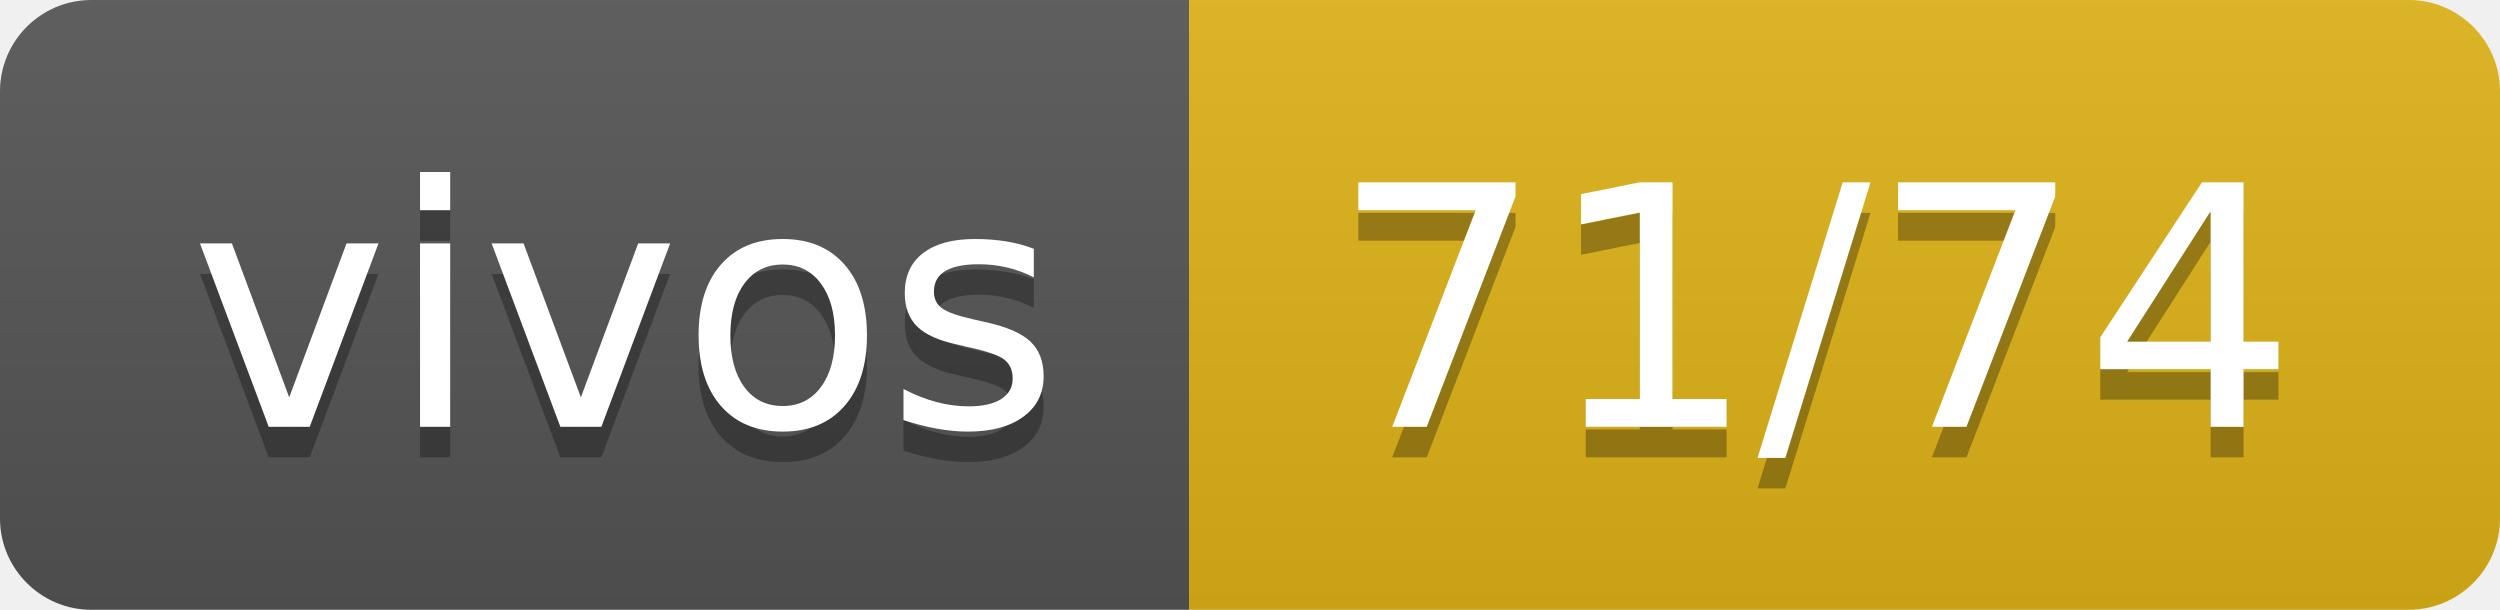
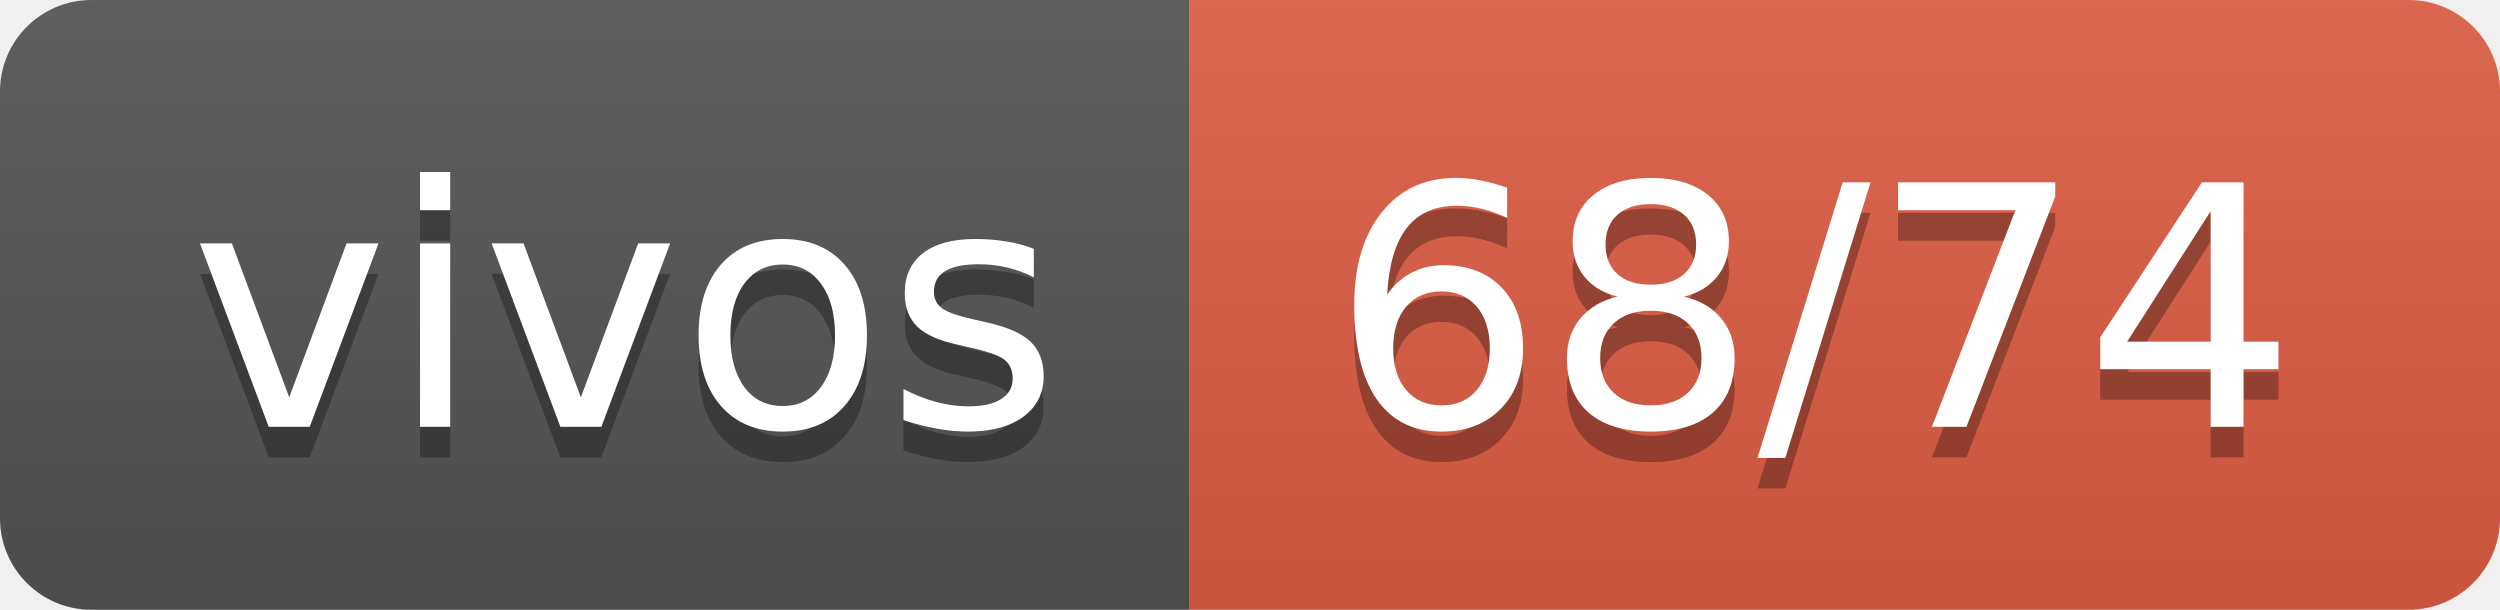
- <svg xmlns="http://www.w3.org/2000/svg" width="82" height="20" role="img" aria-label="vivos: 71/74">
+ <svg xmlns="http://www.w3.org/2000/svg" width="82" height="20" role="img" aria-label="vivos: 68/74">
  <linearGradient id="s" x2="0" y2="100%">
    <stop offset="0" stop-color="#bbb" stop-opacity=".1" />
    <stop offset="1" stop-opacity=".1" />
  </linearGradient>
  <clipPath id="r">
    <rect width="82" height="20" rx="3" fill="#fff" />
  </clipPath>
  <g clip-path="url(#r)">
    <rect width="39" height="20" fill="#555" />
-     <rect x="39" width="43" height="20" fill="#dfb317" />
+     <rect x="39" width="43" height="20" fill="#e05d44" />
    <rect width="82" height="20" fill="url(#s)" />
  </g>
  <g fill="#fff" text-anchor="middle" font-family="Verdana,Geneva,DejaVu Sans,sans-serif" text-rendering="geometricPrecision" font-size="110">
    <text aria-hidden="true" x="205" y="150" fill="#010101" fill-opacity=".3" transform="scale(.1)" textLength="290">vivos</text>
    <text x="205" y="140" transform="scale(.1)" fill="#fff" textLength="290">vivos</text>
-     <text aria-hidden="true" x="595" y="150" fill="#010101" fill-opacity=".3" transform="scale(.1)" textLength="330">71/74</text>
-     <text x="595" y="140" transform="scale(.1)" fill="#fff" textLength="330">71/74</text>
+     <text aria-hidden="true" x="595" y="150" fill="#010101" fill-opacity=".3" transform="scale(.1)" textLength="330">68/74</text>
+     <text x="595" y="140" transform="scale(.1)" fill="#fff" textLength="330">68/74</text>
  </g>
</svg>
